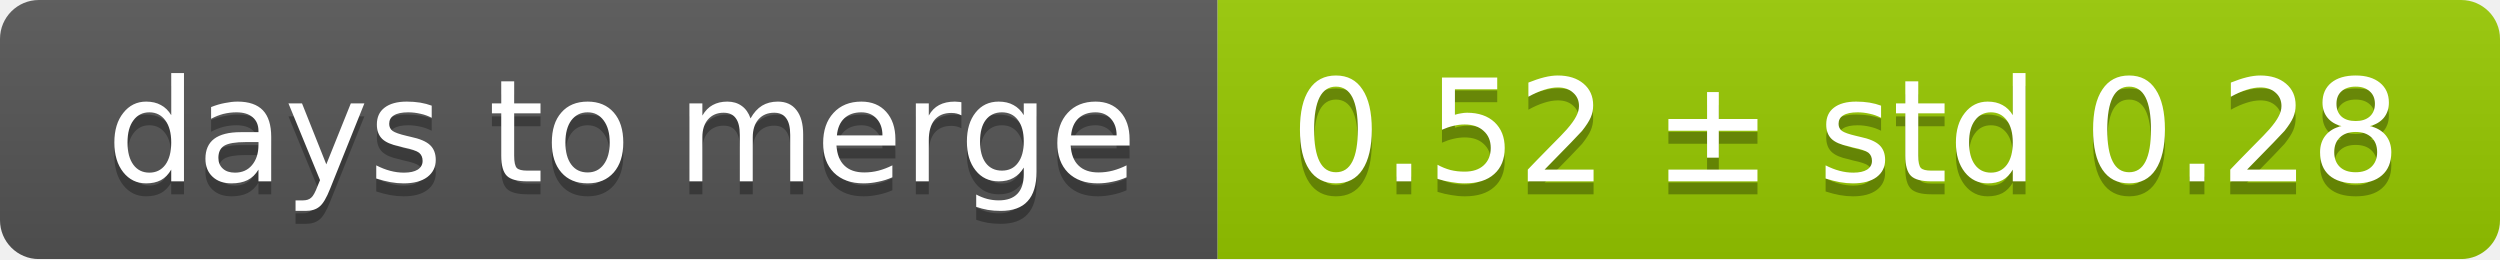
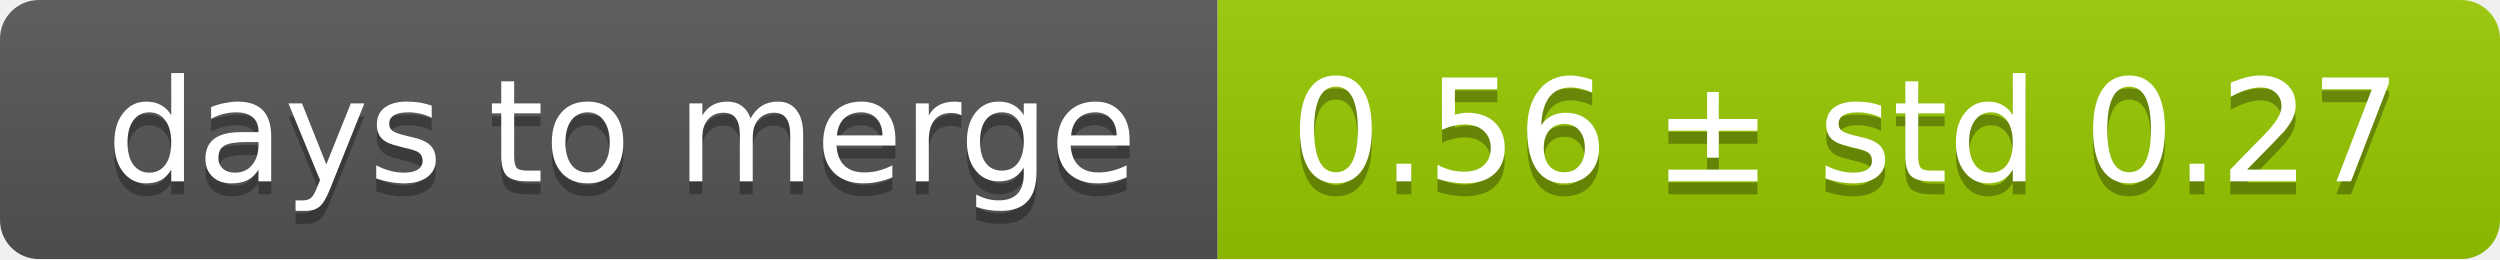
<svg xmlns="http://www.w3.org/2000/svg" width="193" height="20">
  <linearGradient id="smooth" x2="0" y2="100%">
    <stop offset="0" stop-color="#bbb" stop-opacity=".1" />
    <stop offset="1" stop-opacity=".1" />
  </linearGradient>
  <mask id="round">
    <rect width="193" height="20" rx="3" fill="#fff" />
  </mask>
  <g mask="url(#round)">
    <rect width="94" height="20" fill="#555" />
    <rect x="94" width="99" height="20" fill="#97ca00" />
    <rect width="193" height="20" fill="url(#smooth)" />
  </g>
  <g fill="#fff" text-anchor="middle" font-family="DejaVu Sans,Verdana,Geneva,sans-serif" font-size="11">
    <text x="48" y="15" fill="#010101" fill-opacity=".3">days to merge</text>
    <text x="48" y="14">days to merge</text>
-     <text x="142.5" y="15" fill="#010101" fill-opacity=".3">0.52 ± std 0.28</text>
-     <text x="142.5" y="14">0.52 ± std 0.28</text>
+     <text x="142.5" y="15" fill="#010101" fill-opacity=".3">0.56 ± std 0.27</text>
+     <text x="142.5" y="14">0.56 ± std 0.27</text>
  </g>
</svg>
